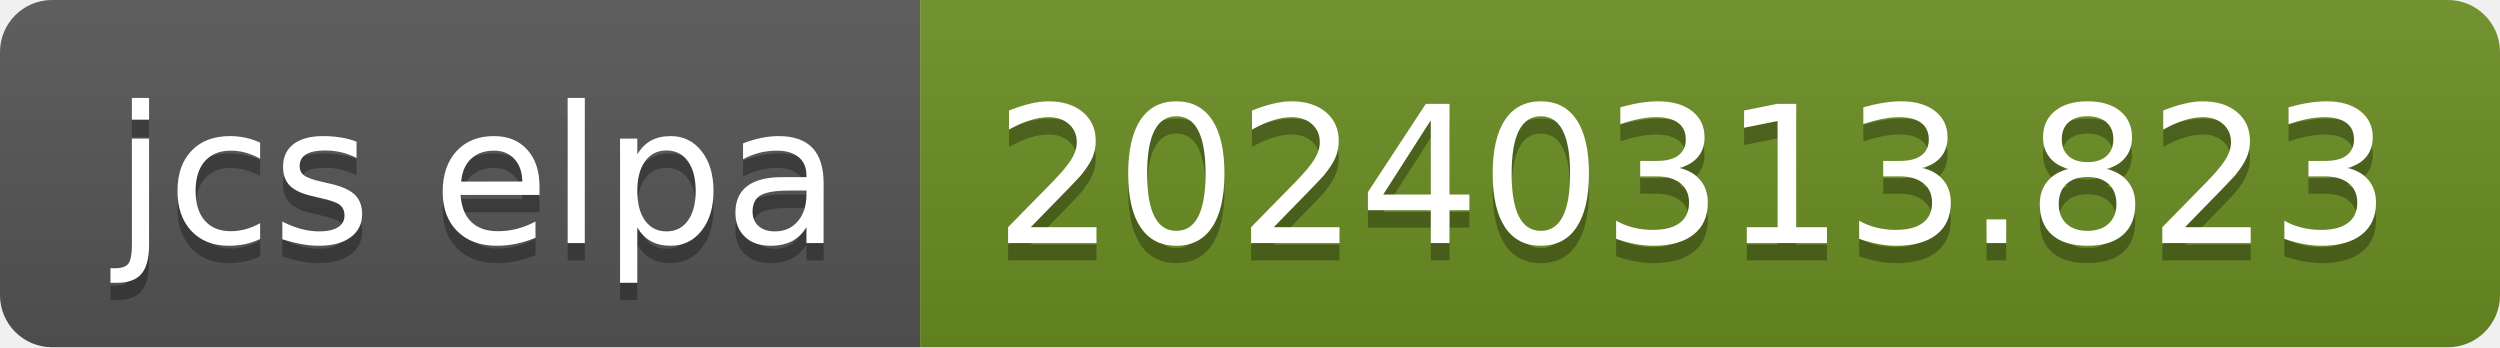
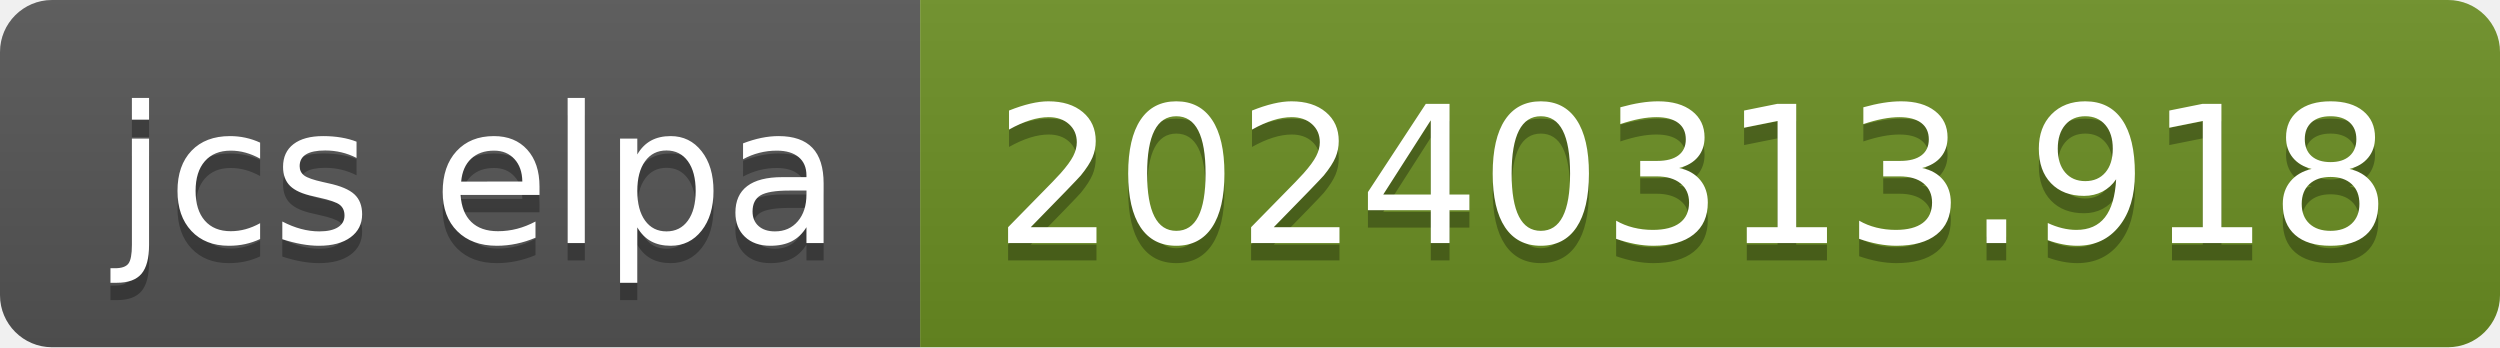
- <svg xmlns="http://www.w3.org/2000/svg" width="144" height="20" role="img" aria-label="jcs elpa: 20240313.823">
+ <svg xmlns="http://www.w3.org/2000/svg" width="144" height="20" role="img" aria-label="jcs elpa: 20240313.918">
  <linearGradient id="s" x2="0" y2="100%">
    <stop offset="0" stop-color="#bbb" stop-opacity=".1" />
    <stop offset="1" stop-opacity=".1" />
  </linearGradient>
  <clipPath id="r">
    <rect width="144" height="20" rx="3" fill="#fff" />
  </clipPath>
  <g clip-path="url(#r)">
    <rect width="53" height="20" fill="#555" />
    <rect x="53" width="91" height="20" fill="#6b8e23" />
    <rect width="144" height="20" fill="url(#s)" />
  </g>
  <g fill="#fff" text-anchor="middle" font-family="Verdana,Geneva,DejaVu Sans,sans-serif" text-rendering="geometricPrecision" font-size="110">
    <text aria-hidden="true" x="275" y="150" fill="#010101" fill-opacity=".3" transform="scale(.1)" textLength="430">jcs elpa</text>
    <text x="275" y="140" transform="scale(.1)" fill="#fff" textLength="430">jcs elpa</text>
-     <text aria-hidden="true" x="975" y="150" fill="#010101" fill-opacity=".3" transform="scale(.1)" textLength="810">20240313.823</text>
-     <text x="975" y="140" transform="scale(.1)" fill="#fff" textLength="810">20240313.823</text>
+     <text aria-hidden="true" x="975" y="150" fill="#010101" fill-opacity=".3" transform="scale(.1)" textLength="810">20240313.918</text>
+     <text x="975" y="140" transform="scale(.1)" fill="#fff" textLength="810">20240313.918</text>
  </g>
</svg>
